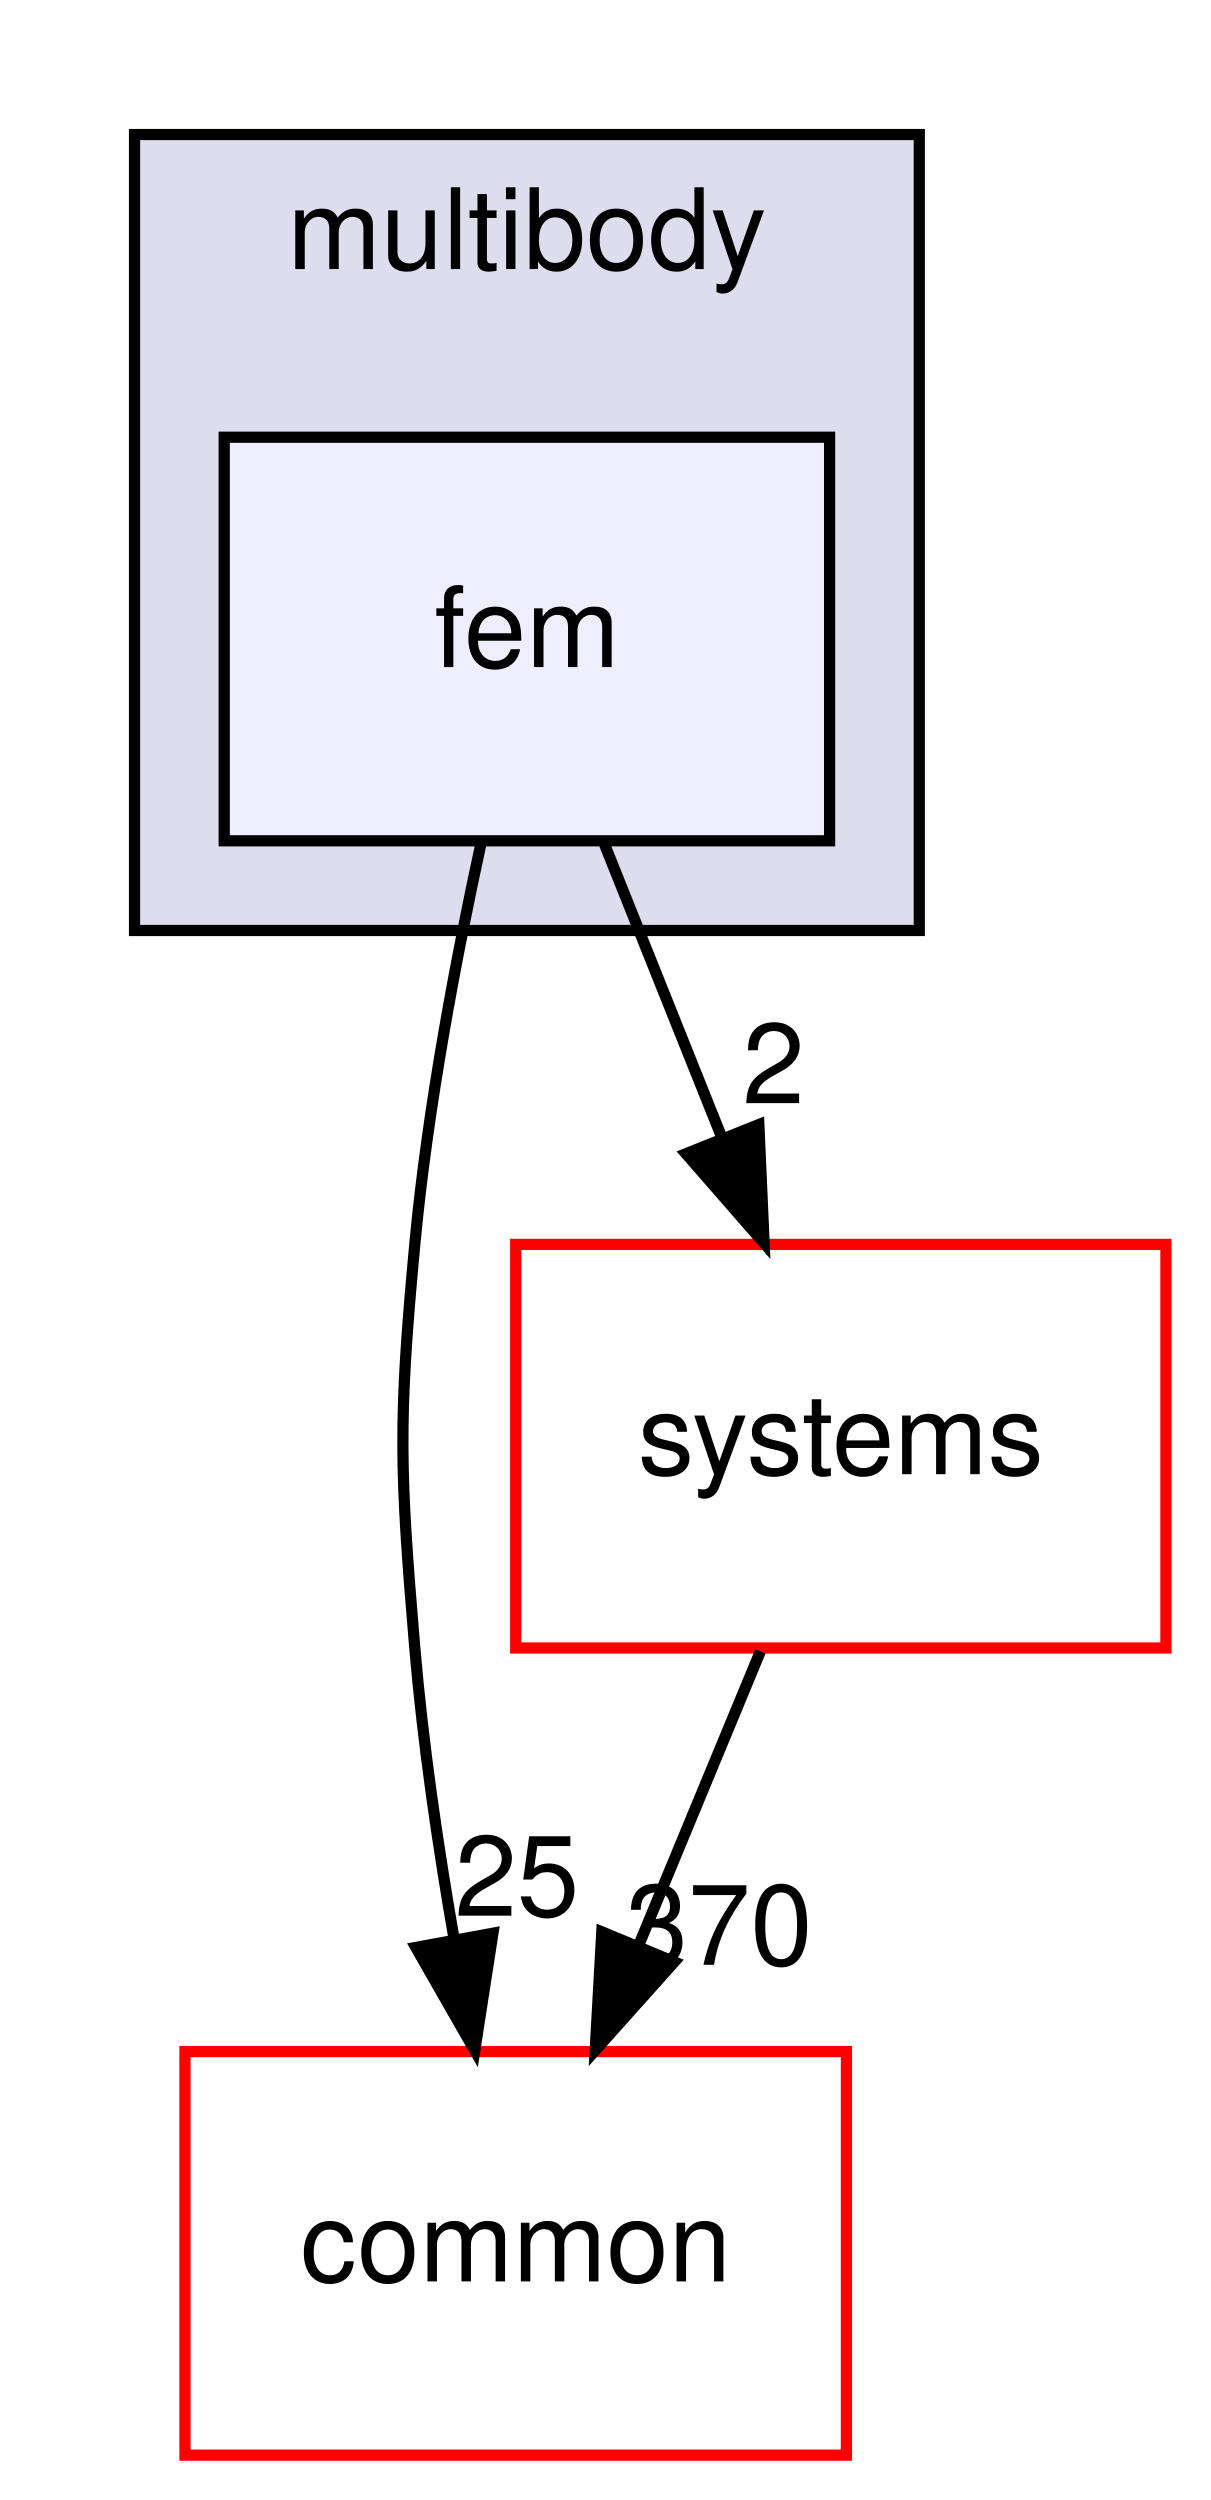
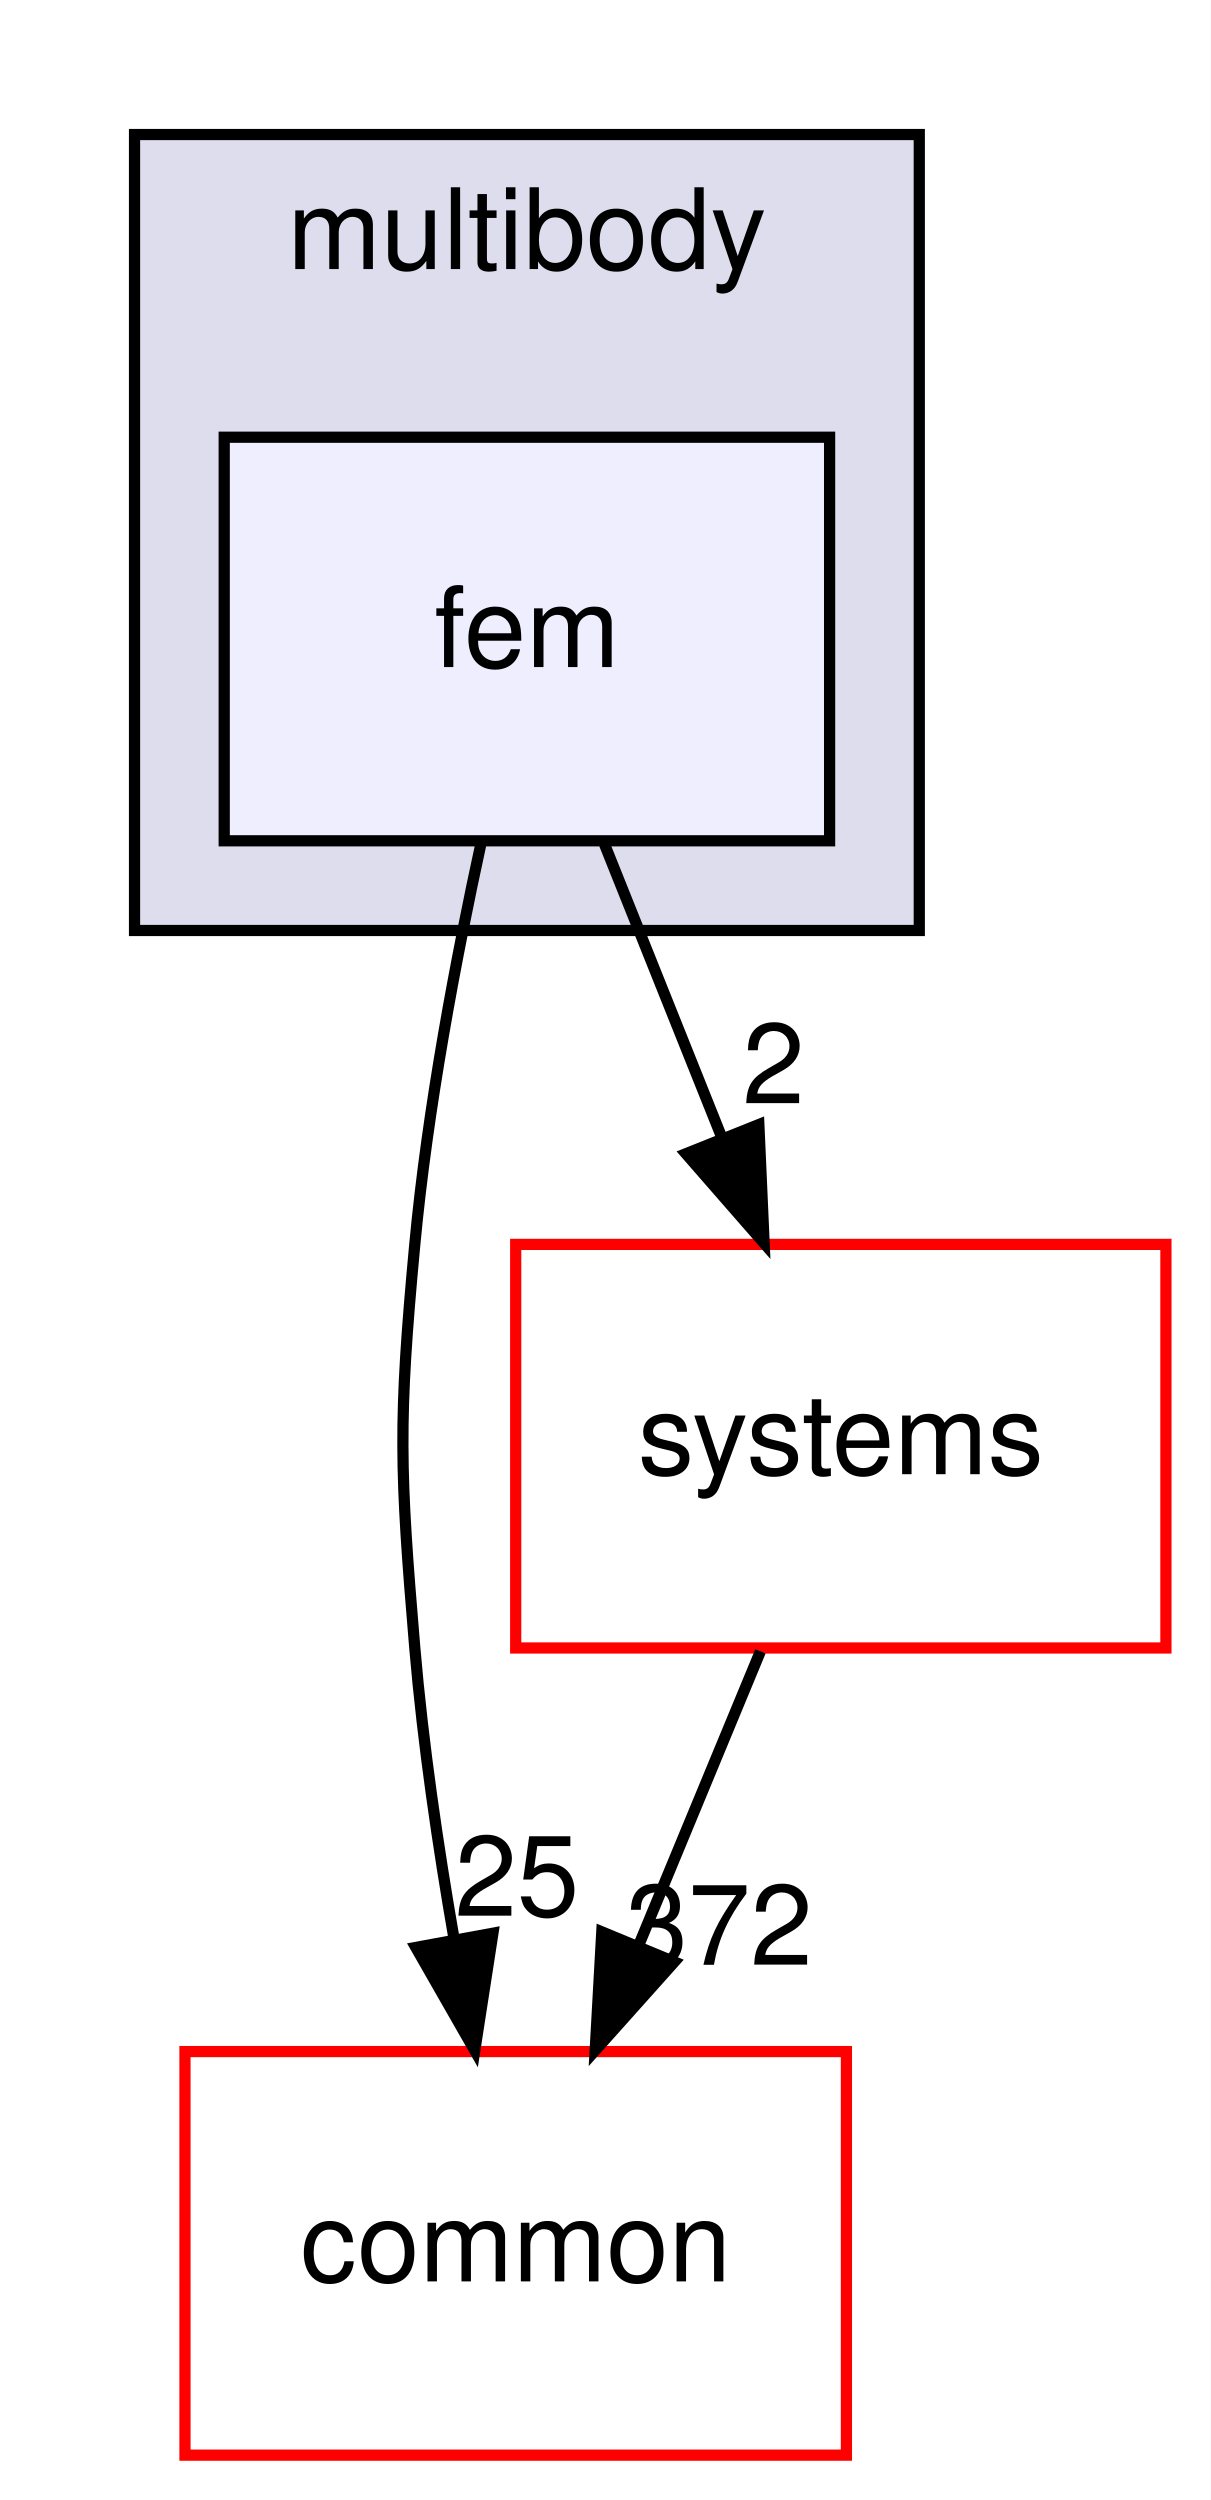
<svg xmlns="http://www.w3.org/2000/svg" xmlns:xlink="http://www.w3.org/1999/xlink" width="108pt" height="223pt" viewBox="0.00 0.00 108.00 223.00">
  <g id="graph0" class="graph" transform="scale(1 1) rotate(0) translate(4 219)">
    <polygon fill="white" stroke="transparent" points="-4,4 -4,-219 104,-219 104,4 -4,4" />
    <g id="clust1" class="cluster">
      <g id="a_clust1">
        <a xlink:href="dir_39b8b3c6654246a9c12332c930bc7d3f.html" target="_top" xlink:title="multibody">
          <polygon fill="#ddddee" stroke="black" points="8,-136 8,-207 78,-207 78,-136 8,-136" />
          <text text-anchor="middle" x="43" y="-195" font-family="Helvetica,sans-Serif" font-size="10.00">multibody</text>
        </a>
      </g>
    </g>
    <g id="node1" class="node">
      <g id="a_node1">
        <a xlink:href="dir_2cf971462d0dc9c1092ce69736cd713e.html" target="_top" xlink:title="fem">
          <polygon fill="#eeeeff" stroke="black" points="70,-180 16,-180 16,-144 70,-144 70,-180" />
          <text text-anchor="middle" x="43" y="-159.5" font-family="Helvetica,sans-Serif" font-size="10.00">fem</text>
        </a>
      </g>
    </g>
    <g id="node2" class="node">
      <g id="a_node2">
        <a xlink:href="dir_a36da230f0956f48b11c85f7d599788f.html" target="_top" xlink:title="common">
          <polygon fill="white" stroke="red" points="71.5,-36 12.5,-36 12.5,0 71.5,0 71.5,-36" />
          <text text-anchor="middle" x="42" y="-15.5" font-family="Helvetica,sans-Serif" font-size="10.00">common</text>
        </a>
      </g>
    </g>
    <g id="edge1" class="edge">
      <path fill="none" stroke="black" d="M38.94,-143.93C36.69,-133.6 34.13,-120.12 33,-108 31.51,-92.07 31.66,-87.94 33,-72 33.72,-63.5 35.07,-54.31 36.51,-46.01" />
      <polygon fill="black" stroke="black" points="39.97,-46.56 38.35,-36.09 33.09,-45.29 39.97,-46.56" />
      <g id="a_edge1-headlabel">
        <a xlink:href="dir_000066_000006.html" target="_top" xlink:title="25">
          <text text-anchor="middle" x="42.11" y="-48.11" font-family="Helvetica,sans-Serif" font-size="10.00">25</text>
        </a>
      </g>
    </g>
    <g id="node3" class="node">
      <g id="a_node3">
        <a xlink:href="dir_b7a0e33b407baa23d8a077e33033c988.html" target="_top" xlink:title="systems">
          <polygon fill="white" stroke="red" points="100,-108 42,-108 42,-72 100,-72 100,-108" />
          <text text-anchor="middle" x="71" y="-87.5" font-family="Helvetica,sans-Serif" font-size="10.00">systems</text>
        </a>
      </g>
    </g>
    <g id="edge2" class="edge">
      <path fill="none" stroke="black" d="M49.92,-143.7C53.07,-135.81 56.88,-126.3 60.38,-117.55" />
      <polygon fill="black" stroke="black" points="63.69,-118.69 64.16,-108.1 57.19,-116.09 63.69,-118.69" />
      <g id="a_edge2-headlabel">
        <a xlink:href="dir_000066_000083.html" target="_top" xlink:title="2">
          <text text-anchor="middle" x="65" y="-120.58" font-family="Helvetica,sans-Serif" font-size="10.00">2</text>
        </a>
      </g>
    </g>
    <g id="edge3" class="edge">
      <path fill="none" stroke="black" d="M63.83,-71.7C60.57,-63.81 56.63,-54.3 53,-45.55" />
      <polygon fill="black" stroke="black" points="56.15,-44 49.09,-36.1 49.68,-46.68 56.15,-44" />
      <g id="a_edge3-headlabel">
-         <a xlink:href="dir_000083_000006.html" target="_top" xlink:title="370">
-           <text text-anchor="middle" x="60.15" y="-43.74" font-family="Helvetica,sans-Serif" font-size="10.00">370</text>
+         <a xlink:href="dir_000083_000006.html" target="_top" xlink:title="372">
+           <text text-anchor="middle" x="60.15" y="-43.74" font-family="Helvetica,sans-Serif" font-size="10.00">372</text>
        </a>
      </g>
    </g>
  </g>
</svg>
